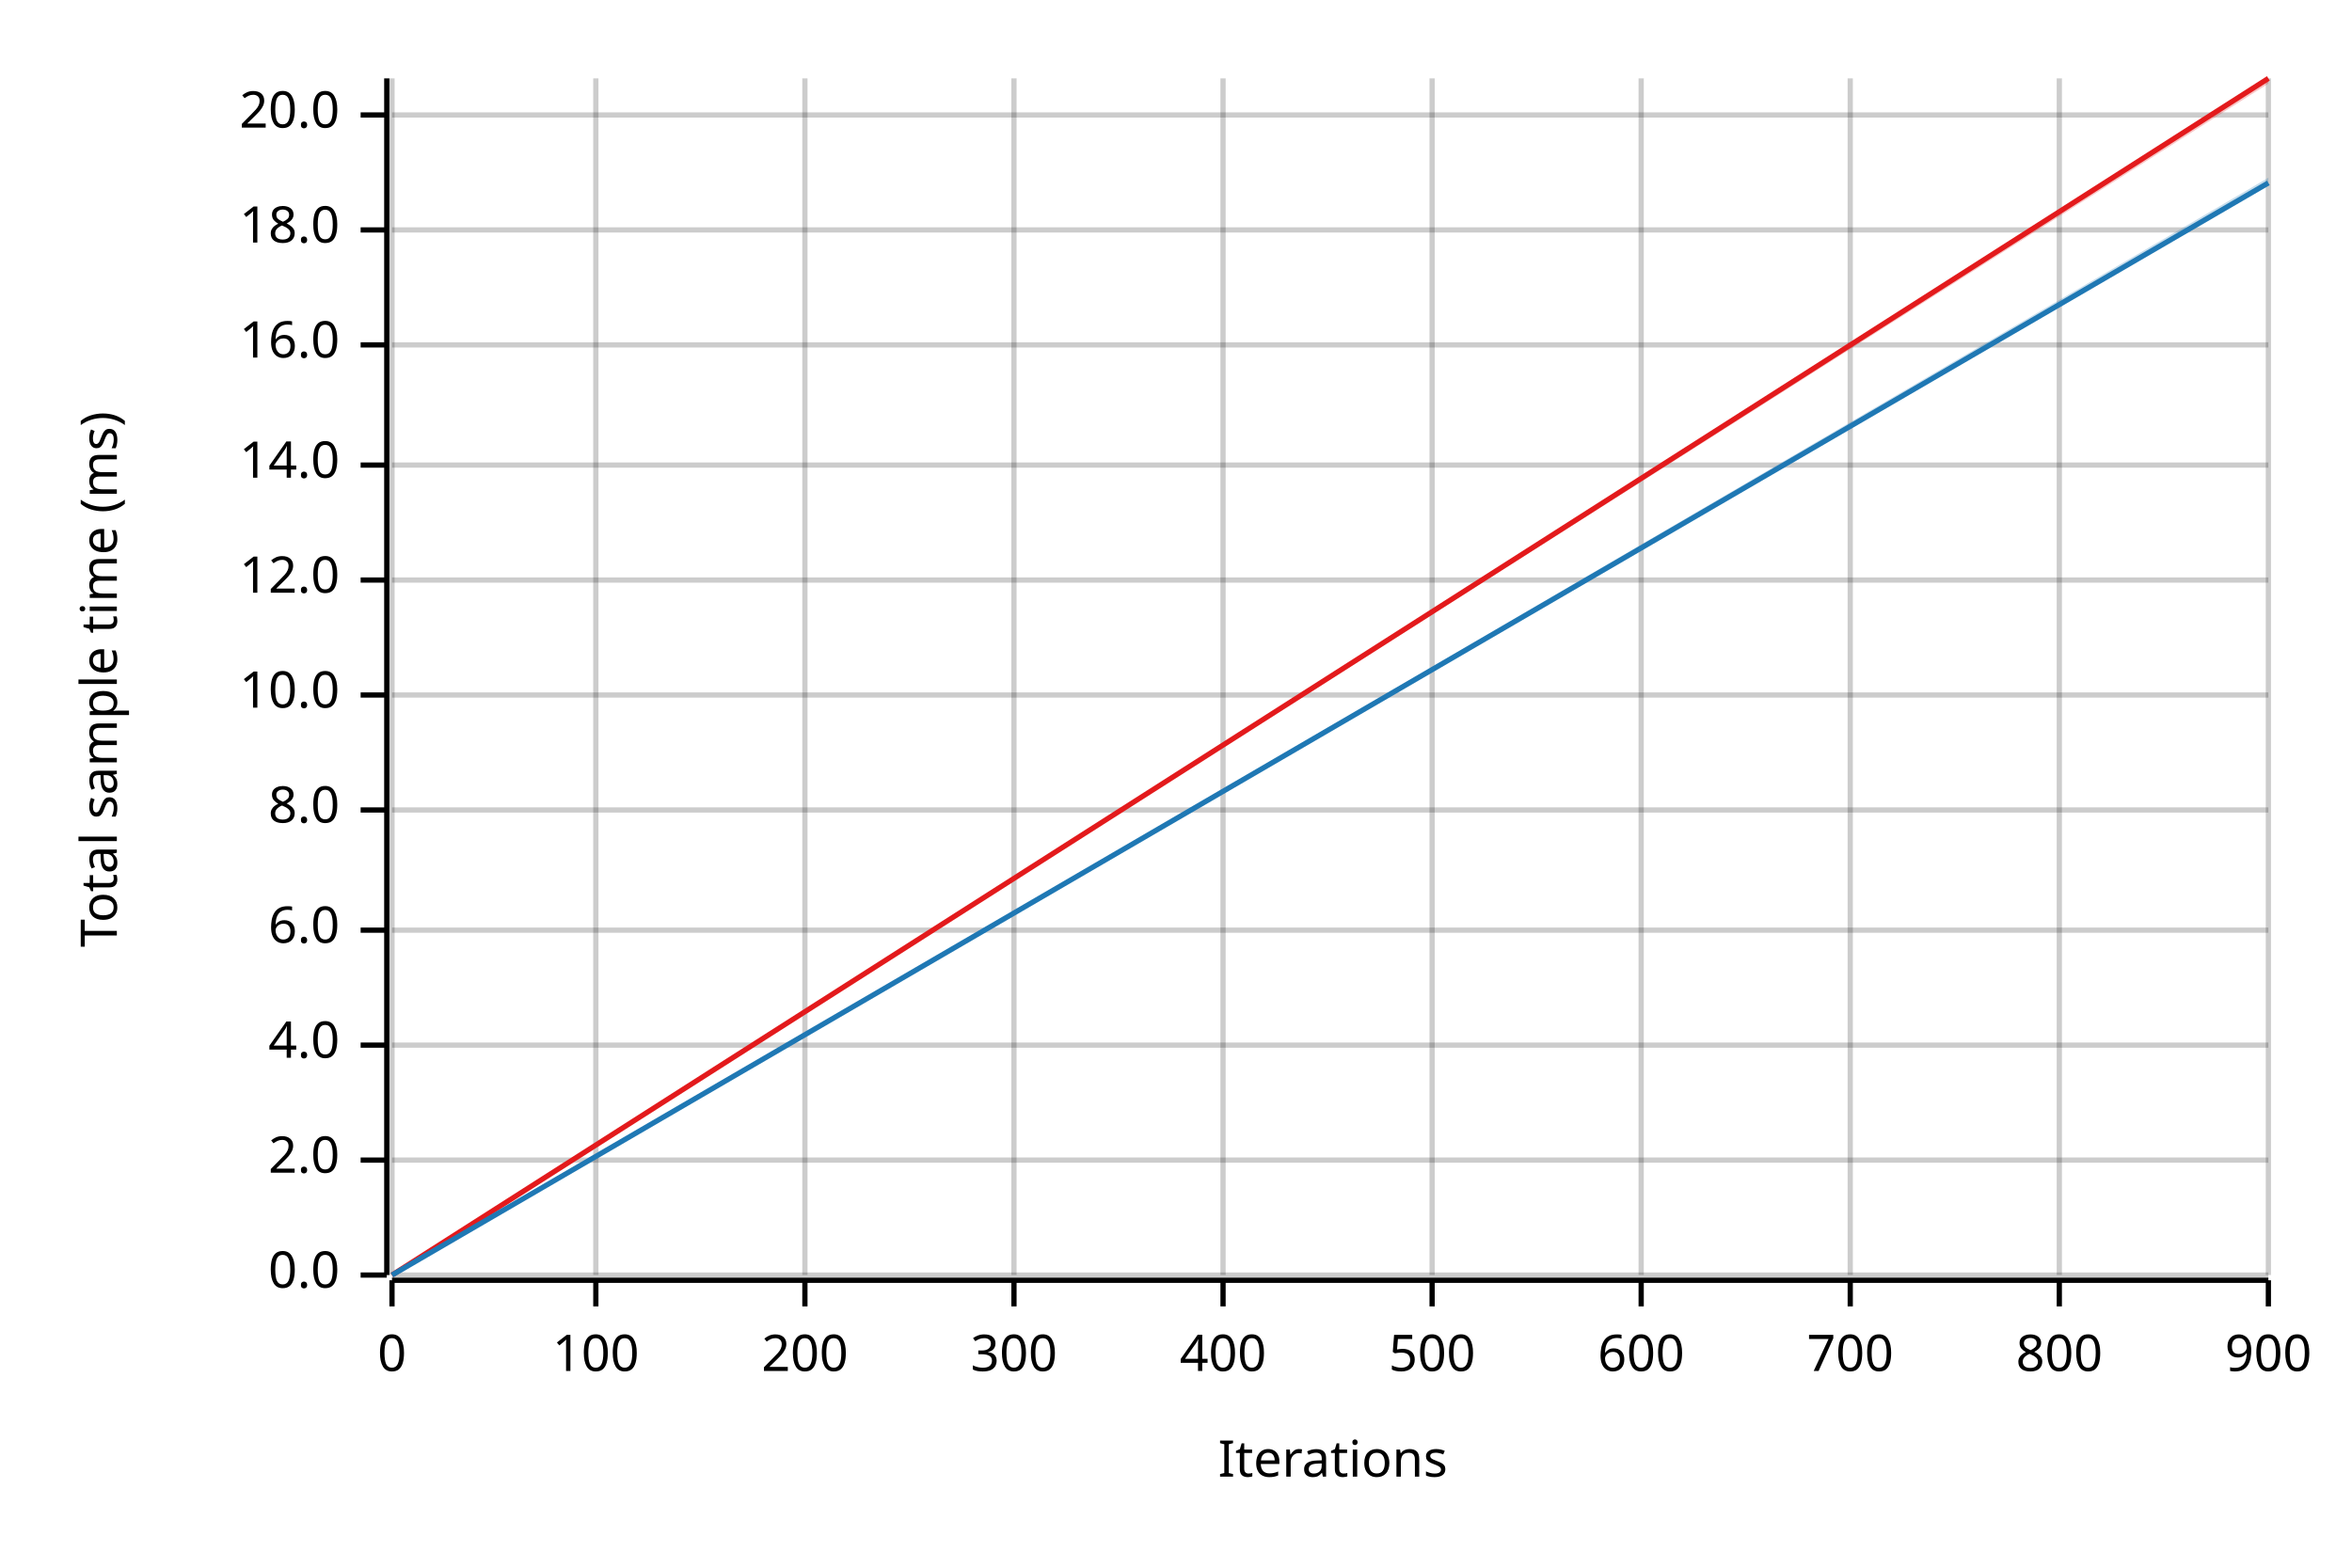
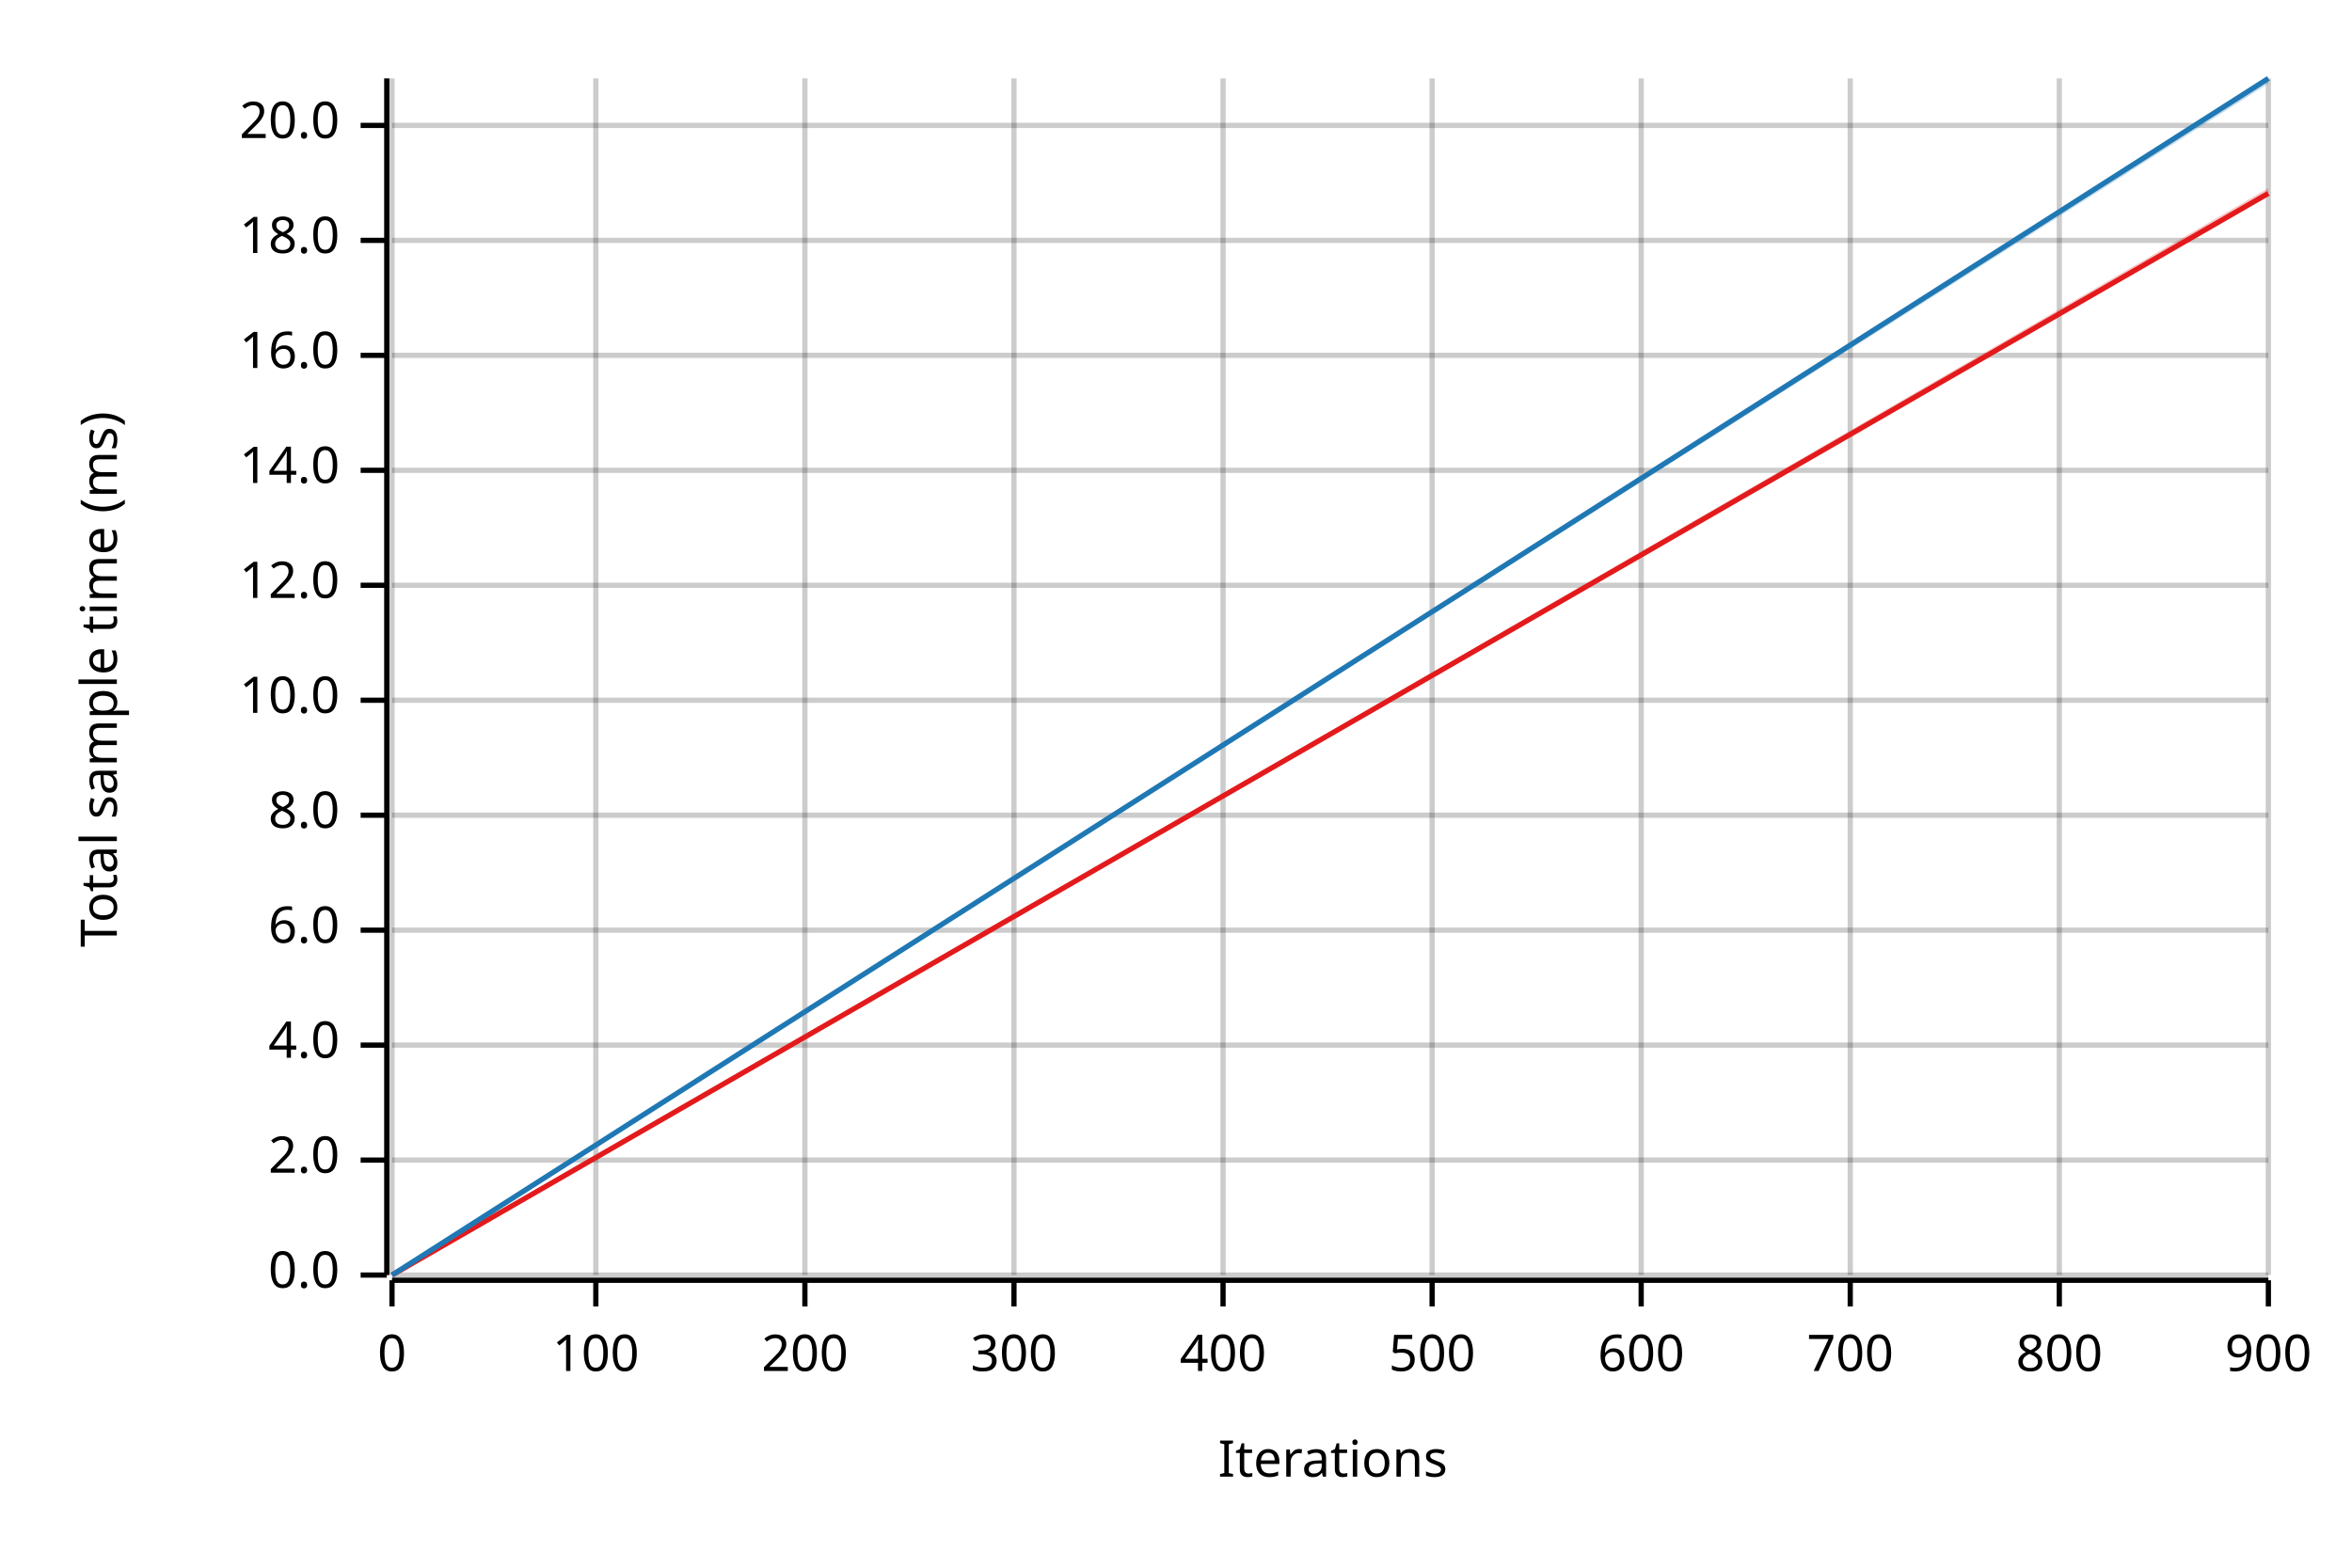
<svg xmlns="http://www.w3.org/2000/svg" width="450" height="300" viewBox="0 0 450 300">
  <text x="15" y="130" dy="0.76em" text-anchor="middle" font-family="sans-serif" font-size="9.677" opacity="1" fill="#000000" transform="rotate(270, 15, 130)">
Total sample time (ms)
</text>
  <text x="255" y="285" dy="-0.5ex" text-anchor="middle" font-family="sans-serif" font-size="9.677" opacity="1" fill="#000000">
Iterations
</text>
  <line opacity="0.2" stroke="#000000" stroke-width="1" x1="75" y1="244" x2="75" y2="15" />
  <line opacity="0.2" stroke="#000000" stroke-width="1" x1="114" y1="244" x2="114" y2="15" />
  <line opacity="0.2" stroke="#000000" stroke-width="1" x1="154" y1="244" x2="154" y2="15" />
  <line opacity="0.2" stroke="#000000" stroke-width="1" x1="194" y1="244" x2="194" y2="15" />
  <line opacity="0.2" stroke="#000000" stroke-width="1" x1="234" y1="244" x2="234" y2="15" />
  <line opacity="0.2" stroke="#000000" stroke-width="1" x1="274" y1="244" x2="274" y2="15" />
  <line opacity="0.2" stroke="#000000" stroke-width="1" x1="314" y1="244" x2="314" y2="15" />
  <line opacity="0.2" stroke="#000000" stroke-width="1" x1="354" y1="244" x2="354" y2="15" />
  <line opacity="0.2" stroke="#000000" stroke-width="1" x1="394" y1="244" x2="394" y2="15" />
  <line opacity="0.2" stroke="#000000" stroke-width="1" x1="434" y1="244" x2="434" y2="15" />
  <line opacity="0.2" stroke="#000000" stroke-width="1" x1="75" y1="244" x2="434" y2="244" />
  <line opacity="0.2" stroke="#000000" stroke-width="1" x1="75" y1="222" x2="434" y2="222" />
  <line opacity="0.2" stroke="#000000" stroke-width="1" x1="75" y1="200" x2="434" y2="200" />
  <line opacity="0.2" stroke="#000000" stroke-width="1" x1="75" y1="178" x2="434" y2="178" />
-   <line opacity="0.2" stroke="#000000" stroke-width="1" x1="75" y1="155" x2="434" y2="155" />
-   <line opacity="0.2" stroke="#000000" stroke-width="1" x1="75" y1="133" x2="434" y2="133" />
-   <line opacity="0.2" stroke="#000000" stroke-width="1" x1="75" y1="111" x2="434" y2="111" />
-   <line opacity="0.2" stroke="#000000" stroke-width="1" x1="75" y1="89" x2="434" y2="89" />
-   <line opacity="0.2" stroke="#000000" stroke-width="1" x1="75" y1="66" x2="434" y2="66" />
-   <line opacity="0.2" stroke="#000000" stroke-width="1" x1="75" y1="44" x2="434" y2="44" />
-   <line opacity="0.2" stroke="#000000" stroke-width="1" x1="75" y1="22" x2="434" y2="22" />
+   <line opacity="0.2" stroke="#000000" stroke-width="1" x1="75" y1="156" x2="434" y2="156" />
+   <line opacity="0.2" stroke="#000000" stroke-width="1" x1="75" y1="134" x2="434" y2="134" />
+   <line opacity="0.2" stroke="#000000" stroke-width="1" x1="75" y1="112" x2="434" y2="112" />
+   <line opacity="0.2" stroke="#000000" stroke-width="1" x1="75" y1="90" x2="434" y2="90" />
+   <line opacity="0.2" stroke="#000000" stroke-width="1" x1="75" y1="68" x2="434" y2="68" />
+   <line opacity="0.2" stroke="#000000" stroke-width="1" x1="75" y1="46" x2="434" y2="46" />
+   <line opacity="0.2" stroke="#000000" stroke-width="1" x1="75" y1="24" x2="434" y2="24" />
  <polyline fill="none" opacity="1" stroke="#000000" stroke-width="1" points="74,15 74,244 " />
  <text x="65" y="244" dy="0.5ex" text-anchor="end" font-family="sans-serif" font-size="9.677" opacity="1" fill="#000000">
0.0
</text>
  <polyline fill="none" opacity="1" stroke="#000000" stroke-width="1" points="69,244 74,244 " />
  <text x="65" y="222" dy="0.5ex" text-anchor="end" font-family="sans-serif" font-size="9.677" opacity="1" fill="#000000">
2.0
</text>
  <polyline fill="none" opacity="1" stroke="#000000" stroke-width="1" points="69,222 74,222 " />
  <text x="65" y="200" dy="0.5ex" text-anchor="end" font-family="sans-serif" font-size="9.677" opacity="1" fill="#000000">
4.0
</text>
  <polyline fill="none" opacity="1" stroke="#000000" stroke-width="1" points="69,200 74,200 " />
  <text x="65" y="178" dy="0.5ex" text-anchor="end" font-family="sans-serif" font-size="9.677" opacity="1" fill="#000000">
6.0
</text>
  <polyline fill="none" opacity="1" stroke="#000000" stroke-width="1" points="69,178 74,178 " />
-   <text x="65" y="155" dy="0.5ex" text-anchor="end" font-family="sans-serif" font-size="9.677" opacity="1" fill="#000000">
+   <text x="65" y="156" dy="0.5ex" text-anchor="end" font-family="sans-serif" font-size="9.677" opacity="1" fill="#000000">
8.0
</text>
-   <polyline fill="none" opacity="1" stroke="#000000" stroke-width="1" points="69,155 74,155 " />
-   <text x="65" y="133" dy="0.5ex" text-anchor="end" font-family="sans-serif" font-size="9.677" opacity="1" fill="#000000">
+   <polyline fill="none" opacity="1" stroke="#000000" stroke-width="1" points="69,156 74,156 " />
+   <text x="65" y="134" dy="0.5ex" text-anchor="end" font-family="sans-serif" font-size="9.677" opacity="1" fill="#000000">
10.0
</text>
-   <polyline fill="none" opacity="1" stroke="#000000" stroke-width="1" points="69,133 74,133 " />
-   <text x="65" y="111" dy="0.5ex" text-anchor="end" font-family="sans-serif" font-size="9.677" opacity="1" fill="#000000">
+   <polyline fill="none" opacity="1" stroke="#000000" stroke-width="1" points="69,134 74,134 " />
+   <text x="65" y="112" dy="0.5ex" text-anchor="end" font-family="sans-serif" font-size="9.677" opacity="1" fill="#000000">
12.0
</text>
-   <polyline fill="none" opacity="1" stroke="#000000" stroke-width="1" points="69,111 74,111 " />
-   <text x="65" y="89" dy="0.5ex" text-anchor="end" font-family="sans-serif" font-size="9.677" opacity="1" fill="#000000">
+   <polyline fill="none" opacity="1" stroke="#000000" stroke-width="1" points="69,112 74,112 " />
+   <text x="65" y="90" dy="0.5ex" text-anchor="end" font-family="sans-serif" font-size="9.677" opacity="1" fill="#000000">
14.0
</text>
-   <polyline fill="none" opacity="1" stroke="#000000" stroke-width="1" points="69,89 74,89 " />
-   <text x="65" y="66" dy="0.5ex" text-anchor="end" font-family="sans-serif" font-size="9.677" opacity="1" fill="#000000">
+   <polyline fill="none" opacity="1" stroke="#000000" stroke-width="1" points="69,90 74,90 " />
+   <text x="65" y="68" dy="0.5ex" text-anchor="end" font-family="sans-serif" font-size="9.677" opacity="1" fill="#000000">
16.0
</text>
-   <polyline fill="none" opacity="1" stroke="#000000" stroke-width="1" points="69,66 74,66 " />
-   <text x="65" y="44" dy="0.5ex" text-anchor="end" font-family="sans-serif" font-size="9.677" opacity="1" fill="#000000">
+   <polyline fill="none" opacity="1" stroke="#000000" stroke-width="1" points="69,68 74,68 " />
+   <text x="65" y="46" dy="0.5ex" text-anchor="end" font-family="sans-serif" font-size="9.677" opacity="1" fill="#000000">
18.0
</text>
-   <polyline fill="none" opacity="1" stroke="#000000" stroke-width="1" points="69,44 74,44 " />
-   <text x="65" y="22" dy="0.5ex" text-anchor="end" font-family="sans-serif" font-size="9.677" opacity="1" fill="#000000">
+   <polyline fill="none" opacity="1" stroke="#000000" stroke-width="1" points="69,46 74,46 " />
+   <text x="65" y="24" dy="0.5ex" text-anchor="end" font-family="sans-serif" font-size="9.677" opacity="1" fill="#000000">
20.0
</text>
-   <polyline fill="none" opacity="1" stroke="#000000" stroke-width="1" points="69,22 74,22 " />
+   <polyline fill="none" opacity="1" stroke="#000000" stroke-width="1" points="69,24 74,24 " />
  <polyline fill="none" opacity="1" stroke="#000000" stroke-width="1" points="75,245 434,245 " />
  <text x="75" y="255" dy="0.76em" text-anchor="middle" font-family="sans-serif" font-size="9.677" opacity="1" fill="#000000">
0
</text>
  <polyline fill="none" opacity="1" stroke="#000000" stroke-width="1" points="75,245 75,250 " />
  <text x="114" y="255" dy="0.76em" text-anchor="middle" font-family="sans-serif" font-size="9.677" opacity="1" fill="#000000">
100
</text>
  <polyline fill="none" opacity="1" stroke="#000000" stroke-width="1" points="114,245 114,250 " />
  <text x="154" y="255" dy="0.76em" text-anchor="middle" font-family="sans-serif" font-size="9.677" opacity="1" fill="#000000">
200
</text>
  <polyline fill="none" opacity="1" stroke="#000000" stroke-width="1" points="154,245 154,250 " />
  <text x="194" y="255" dy="0.76em" text-anchor="middle" font-family="sans-serif" font-size="9.677" opacity="1" fill="#000000">
300
</text>
  <polyline fill="none" opacity="1" stroke="#000000" stroke-width="1" points="194,245 194,250 " />
  <text x="234" y="255" dy="0.76em" text-anchor="middle" font-family="sans-serif" font-size="9.677" opacity="1" fill="#000000">
400
</text>
  <polyline fill="none" opacity="1" stroke="#000000" stroke-width="1" points="234,245 234,250 " />
  <text x="274" y="255" dy="0.76em" text-anchor="middle" font-family="sans-serif" font-size="9.677" opacity="1" fill="#000000">
500
</text>
  <polyline fill="none" opacity="1" stroke="#000000" stroke-width="1" points="274,245 274,250 " />
  <text x="314" y="255" dy="0.76em" text-anchor="middle" font-family="sans-serif" font-size="9.677" opacity="1" fill="#000000">
600
</text>
  <polyline fill="none" opacity="1" stroke="#000000" stroke-width="1" points="314,245 314,250 " />
  <text x="354" y="255" dy="0.76em" text-anchor="middle" font-family="sans-serif" font-size="9.677" opacity="1" fill="#000000">
700
</text>
  <polyline fill="none" opacity="1" stroke="#000000" stroke-width="1" points="354,245 354,250 " />
  <text x="394" y="255" dy="0.76em" text-anchor="middle" font-family="sans-serif" font-size="9.677" opacity="1" fill="#000000">
800
</text>
  <polyline fill="none" opacity="1" stroke="#000000" stroke-width="1" points="394,245 394,250 " />
  <text x="434" y="255" dy="0.76em" text-anchor="middle" font-family="sans-serif" font-size="9.677" opacity="1" fill="#000000">
900
</text>
  <polyline fill="none" opacity="1" stroke="#000000" stroke-width="1" points="434,245 434,250 " />
-   <polyline fill="none" opacity="1" stroke="#E31A1C" stroke-width="1" points="75,244 434,15 " />
-   <polygon opacity="0.25" fill="#E31A1C" points="75,244 434,16 434,15 " />
-   <polyline fill="none" opacity="1" stroke="#1F78B4" stroke-width="1" points="75,244 434,35 " />
-   <polygon opacity="0.25" fill="#1F78B4" points="75,244 434,35 434,34 " />
+   <polyline fill="none" opacity="1" stroke="#E31A1C" stroke-width="1" points="75,244 434,37 " />
+   <polygon opacity="0.25" fill="#E31A1C" points="75,244 434,37 434,36 " />
+   <polyline fill="none" opacity="1" stroke="#1F78B4" stroke-width="1" points="75,244 434,15 " />
+   <polygon opacity="0.25" fill="#1F78B4" points="75,244 434,16 434,15 " />
</svg>
